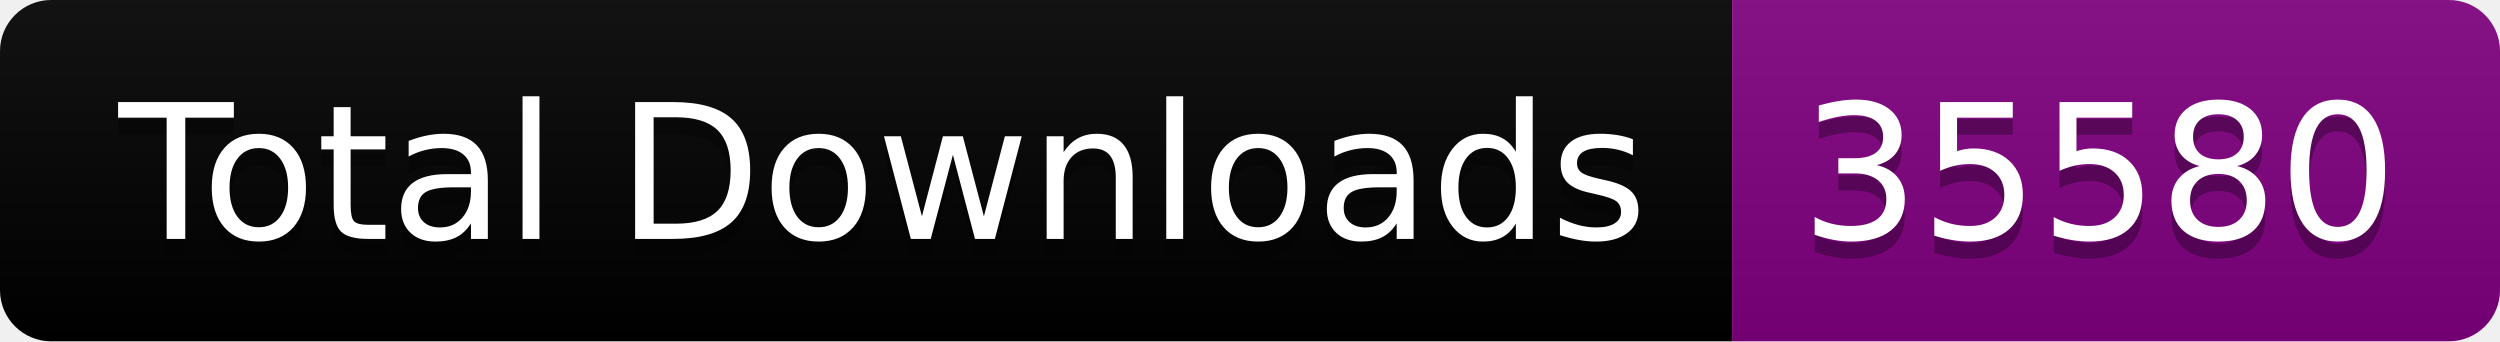
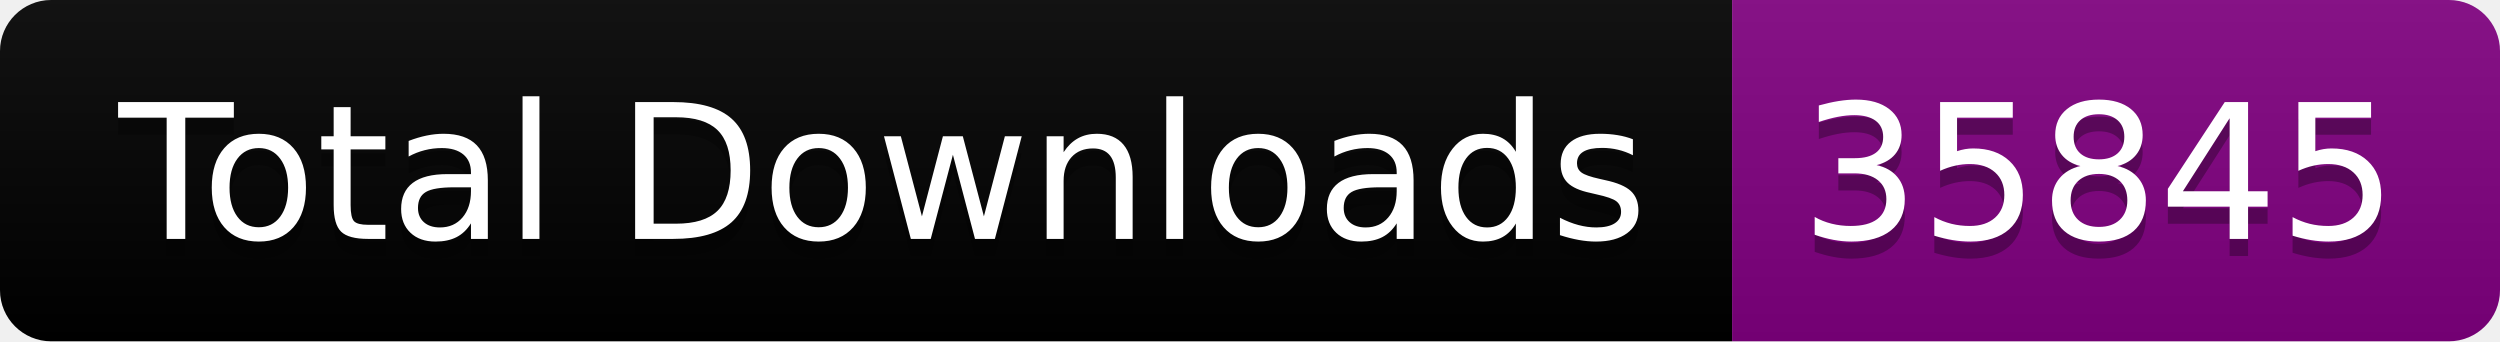
<svg xmlns="http://www.w3.org/2000/svg" width="146.5" height="20">
  <linearGradient id="smooth" x2="0" y2="100%">
    <stop offset="0" stop-color="#bbb" stop-opacity=".1" />
    <stop offset="1" stop-opacity=".1" />
  </linearGradient>
  <clipPath id="round">
    <rect width="146.5" height="20" rx="3" fill="#fff" />
  </clipPath>
  <g clip-path="url(#round)">
    <rect width="101.5" height="20" fill="black" />
    <rect x="101.5" width="45.0" height="20" fill="purple" />
    <rect width="146.5" height="20" fill="url(#smooth)" />
  </g>
  <g fill="#fff" text-anchor="middle" font-family="DejaVu Sans,Verdana,Geneva,sans-serif" font-size="110">
    <text x="517.5" y="150" fill="#010101" fill-opacity=".3" transform="scale(0.1)" textLength="915.0" lengthAdjust="spacing">Total Downloads</text>
    <text x="517.5" y="140" transform="scale(0.1)" textLength="915.0" lengthAdjust="spacing">Total Downloads</text>
-     <text x="1230.0" y="150" fill="#010101" fill-opacity=".3" transform="scale(0.1)" textLength="350.0" lengthAdjust="spacing">35580</text>
-     <text x="1230.0" y="140" transform="scale(0.1)" textLength="350.0" lengthAdjust="spacing">35580</text>
+     <text x="1230.0" y="150" fill="#010101" fill-opacity=".3" transform="scale(0.1)" textLength="350.0" lengthAdjust="spacing">35845</text>
+     <text x="1230.0" y="140" transform="scale(0.1)" textLength="350.0" lengthAdjust="spacing">35845</text>
  </g>
</svg>
